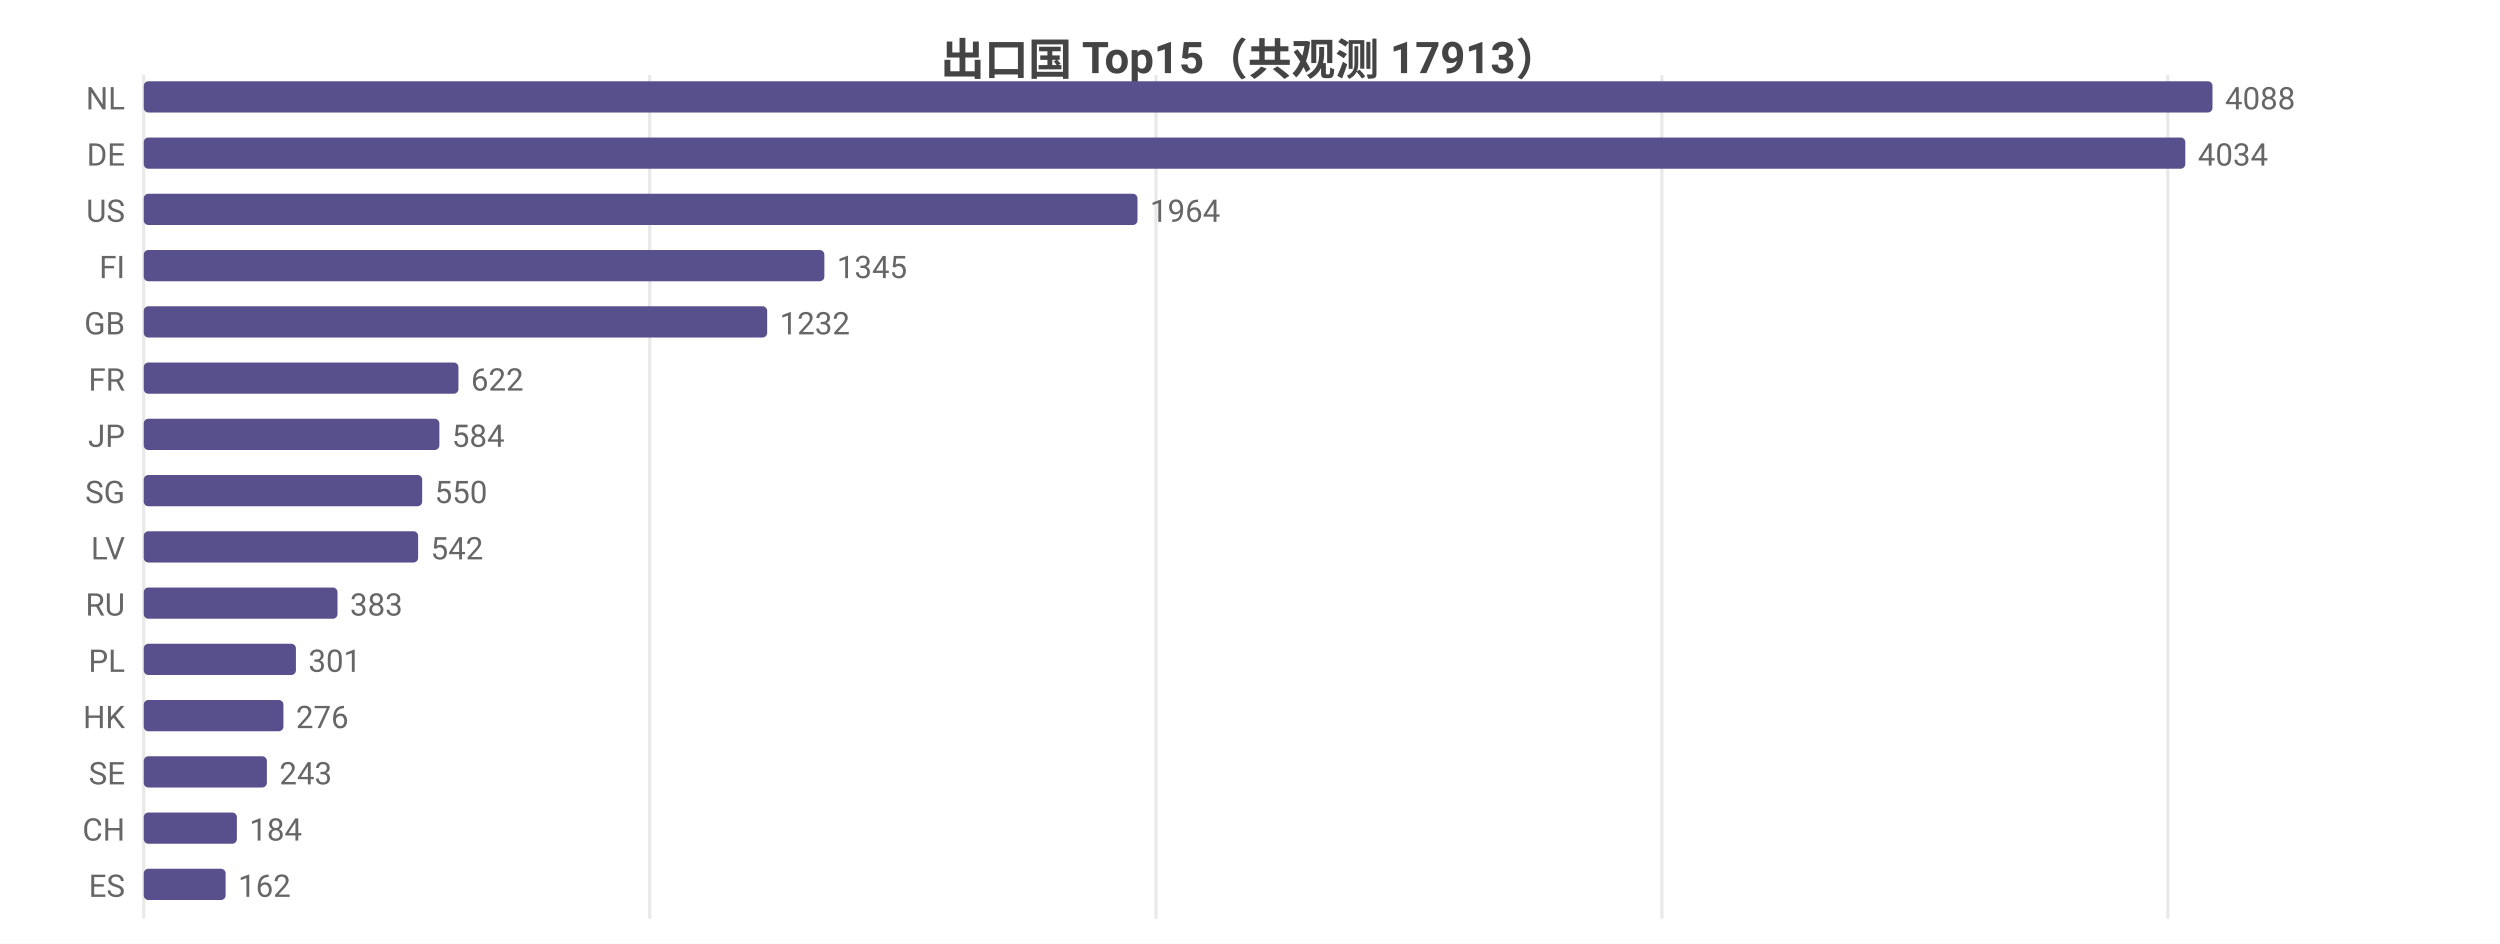
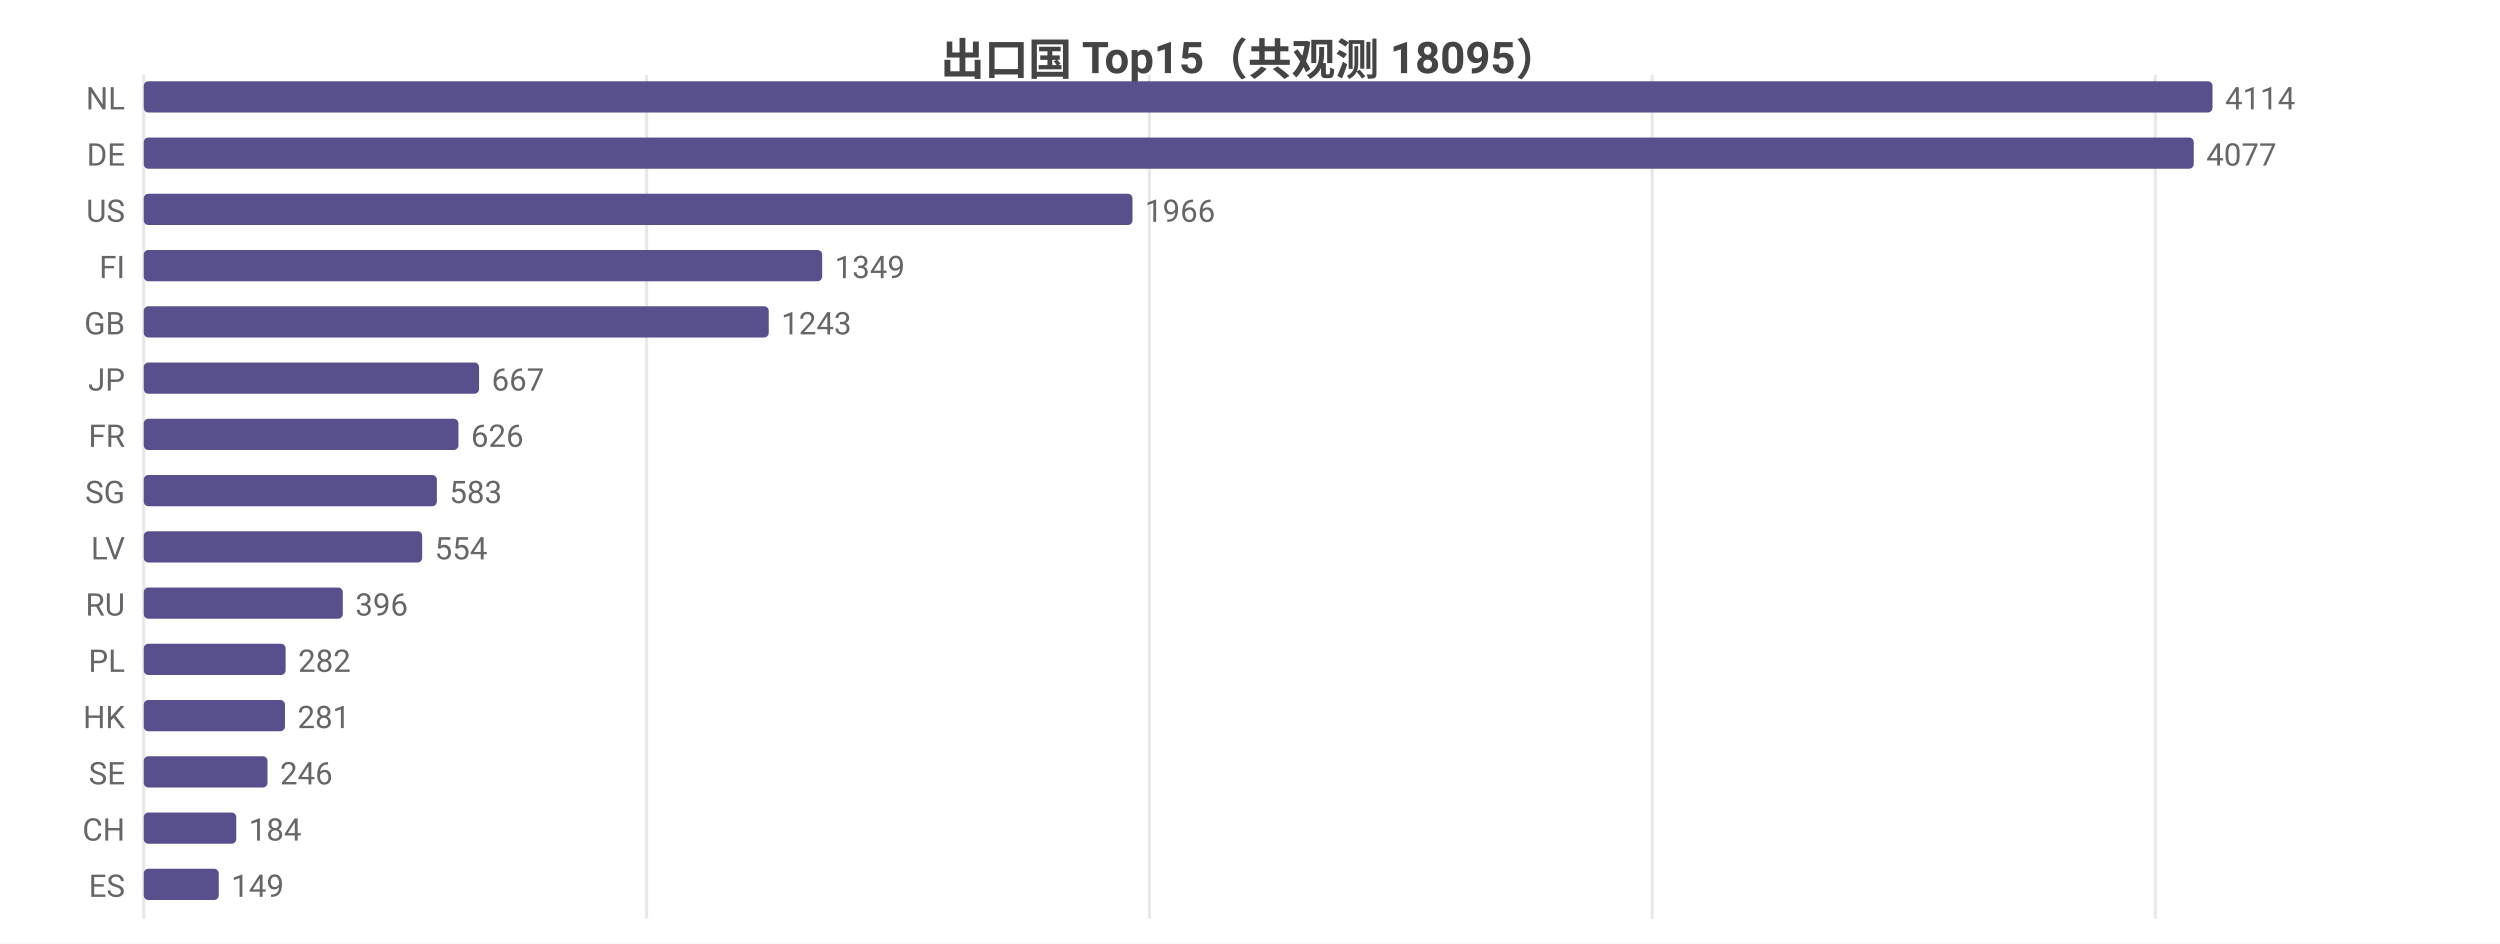
<svg xmlns="http://www.w3.org/2000/svg" width="800" height="302" viewBox="0 0 800 302">
  <rect width="800" height="302" fill="#ffffff" />
  <style>text{font-family:system-ui,-apple-system,'Segoe UI',Roboto,'PingFang SC','Microsoft YaHei','Noto Sans CJK SC',sans-serif}.g{stroke:#e8e8e8;stroke-width:1}.a{stroke:#999;stroke-width:1}.t{font-size:10px;fill:#666}.m{font-size:10px;text-anchor:middle;fill:#666}.e{font-size:10px;text-anchor:end;fill:#666}.l{font-size:11px;fill:#333}.tt{font-size:14px;font-weight:600;text-anchor:middle;fill:#444}.em{font-size:13px;text-anchor:middle;fill:#999}</style>
-   <text class="tt" x="400.0" y="24">出口国 Top15（共观测 17913）</text>
+   <text class="tt" x="400.0" y="24">出口国 Top15（共观测 18095）</text>
  <line class="g" x1="46" y1="24" x2="46" y2="294" />
-   <line class="g" x1="207.9" y1="24" x2="207.9" y2="294" />
-   <line class="g" x1="369.9" y1="24" x2="369.9" y2="294" />
-   <line class="g" x1="531.8" y1="24" x2="531.8" y2="294" />
-   <line class="g" x1="693.7" y1="24" x2="693.7" y2="294" />
+   <line class="g" x1="206.9" y1="24" x2="206.9" y2="294" />
+   <line class="g" x1="367.8" y1="24" x2="367.8" y2="294" />
+   <line class="g" x1="528.7" y1="24" x2="528.7" y2="294" />
+   <line class="g" x1="689.7" y1="24" x2="689.7" y2="294" />
  <text class="e" x="40" y="35">NL</text>
  <rect x="46" y="26" width="662" height="10" fill="#58508d" rx="1.5" />
-   <text class="t" x="712" y="35">4088</text>
+   <text class="t" x="712" y="35">4114</text>
  <text class="e" x="40" y="53">DE</text>
-   <rect x="46" y="44" width="653.3" height="10" fill="#58508d" rx="1.5" />
-   <text class="t" x="703.3" y="53">4034</text>
+   <rect x="46" y="44" width="656.0" height="10" fill="#58508d" rx="1.5" />
+   <text class="t" x="706.0" y="53">4077</text>
  <text class="e" x="40" y="71">US</text>
-   <rect x="46" y="62" width="318.0" height="10" fill="#58508d" rx="1.5" />
-   <text class="t" x="368.0" y="71">1964</text>
+   <rect x="46" y="62" width="316.4" height="10" fill="#58508d" rx="1.5" />
+   <text class="t" x="366.4" y="71">1966</text>
  <text class="e" x="40" y="89">FI</text>
-   <rect x="46" y="80" width="217.8" height="10" fill="#58508d" rx="1.5" />
-   <text class="t" x="267.8" y="89">1345</text>
+   <rect x="46" y="80" width="217.1" height="10" fill="#58508d" rx="1.5" />
+   <text class="t" x="267.1" y="89">1349</text>
  <text class="e" x="40" y="107">GB</text>
-   <rect x="46" y="98" width="199.5" height="10" fill="#58508d" rx="1.5" />
-   <text class="t" x="249.5" y="107">1232</text>
-   <text class="e" x="40" y="125">FR</text>
-   <rect x="46" y="116" width="100.7" height="10" fill="#58508d" rx="1.5" />
-   <text class="t" x="150.7" y="125">622</text>
-   <text class="e" x="40" y="143">JP</text>
-   <rect x="46" y="134" width="94.6" height="10" fill="#58508d" rx="1.5" />
-   <text class="t" x="144.6" y="143">584</text>
+   <rect x="46" y="98" width="200.0" height="10" fill="#58508d" rx="1.5" />
+   <text class="t" x="250.0" y="107">1243</text>
+   <text class="e" x="40" y="125">JP</text>
+   <rect x="46" y="116" width="107.3" height="10" fill="#58508d" rx="1.5" />
+   <text class="t" x="157.3" y="125">667</text>
+   <text class="e" x="40" y="143">FR</text>
+   <rect x="46" y="134" width="100.7" height="10" fill="#58508d" rx="1.5" />
+   <text class="t" x="150.7" y="143">626</text>
  <text class="e" x="40" y="161">SG</text>
-   <rect x="46" y="152" width="89.1" height="10" fill="#58508d" rx="1.5" />
-   <text class="t" x="139.1" y="161">550</text>
+   <rect x="46" y="152" width="93.8" height="10" fill="#58508d" rx="1.5" />
+   <text class="t" x="143.8" y="161">583</text>
  <text class="e" x="40" y="179">LV</text>
-   <rect x="46" y="170" width="87.8" height="10" fill="#58508d" rx="1.5" />
-   <text class="t" x="137.8" y="179">542</text>
+   <rect x="46" y="170" width="89.1" height="10" fill="#58508d" rx="1.5" />
+   <text class="t" x="139.1" y="179">554</text>
  <text class="e" x="40" y="197">RU</text>
-   <rect x="46" y="188" width="62.0" height="10" fill="#58508d" rx="1.5" />
-   <text class="t" x="112.0" y="197">383</text>
+   <rect x="46" y="188" width="63.7" height="10" fill="#58508d" rx="1.5" />
+   <text class="t" x="113.7" y="197">396</text>
  <text class="e" x="40" y="215">PL</text>
-   <rect x="46" y="206" width="48.7" height="10" fill="#58508d" rx="1.5" />
-   <text class="t" x="98.7" y="215">301</text>
+   <rect x="46" y="206" width="45.4" height="10" fill="#58508d" rx="1.5" />
+   <text class="t" x="95.4" y="215">282</text>
  <text class="e" x="40" y="233">HK</text>
-   <rect x="46" y="224" width="44.7" height="10" fill="#58508d" rx="1.5" />
-   <text class="t" x="94.7" y="233">276</text>
+   <rect x="46" y="224" width="45.2" height="10" fill="#58508d" rx="1.5" />
+   <text class="t" x="95.2" y="233">281</text>
  <text class="e" x="40" y="251">SE</text>
-   <rect x="46" y="242" width="39.4" height="10" fill="#58508d" rx="1.5" />
-   <text class="t" x="89.4" y="251">243</text>
+   <rect x="46" y="242" width="39.6" height="10" fill="#58508d" rx="1.5" />
+   <text class="t" x="89.6" y="251">246</text>
  <text class="e" x="40" y="269">CH</text>
-   <rect x="46" y="260" width="29.8" height="10" fill="#58508d" rx="1.5" />
-   <text class="t" x="79.8" y="269">184</text>
+   <rect x="46" y="260" width="29.6" height="10" fill="#58508d" rx="1.5" />
+   <text class="t" x="79.6" y="269">184</text>
  <text class="e" x="40" y="287">ES</text>
-   <rect x="46" y="278" width="26.2" height="10" fill="#58508d" rx="1.5" />
-   <text class="t" x="76.2" y="287">162</text>
+   <rect x="46" y="278" width="24.0" height="10" fill="#58508d" rx="1.5" />
+   <text class="t" x="74.0" y="287">149</text>
</svg>
